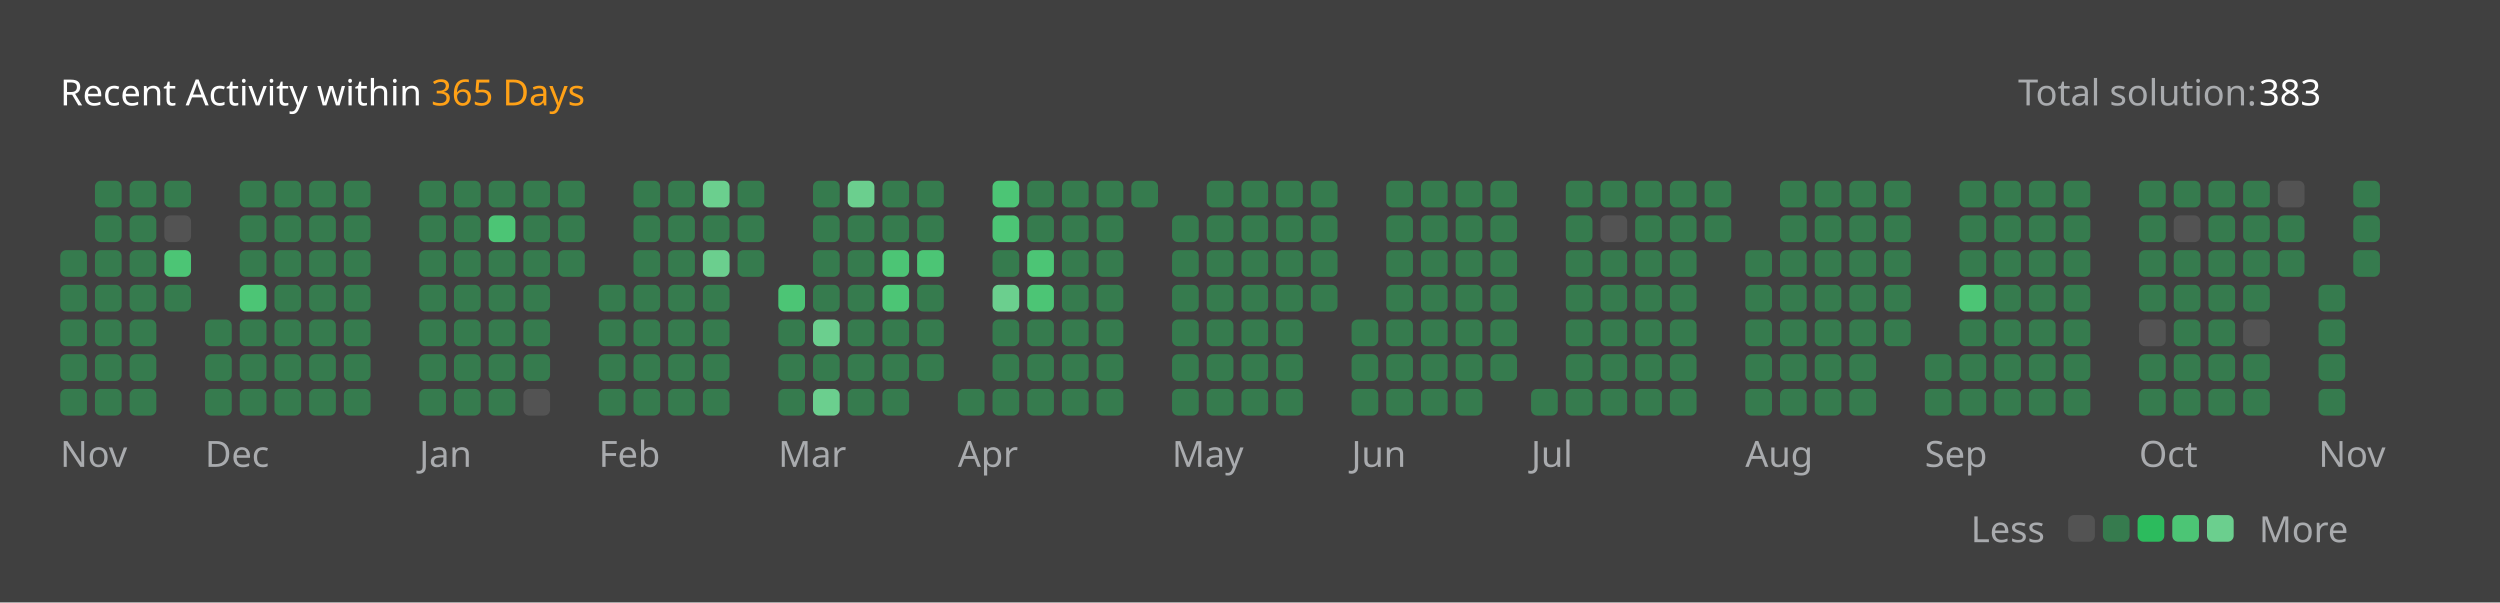
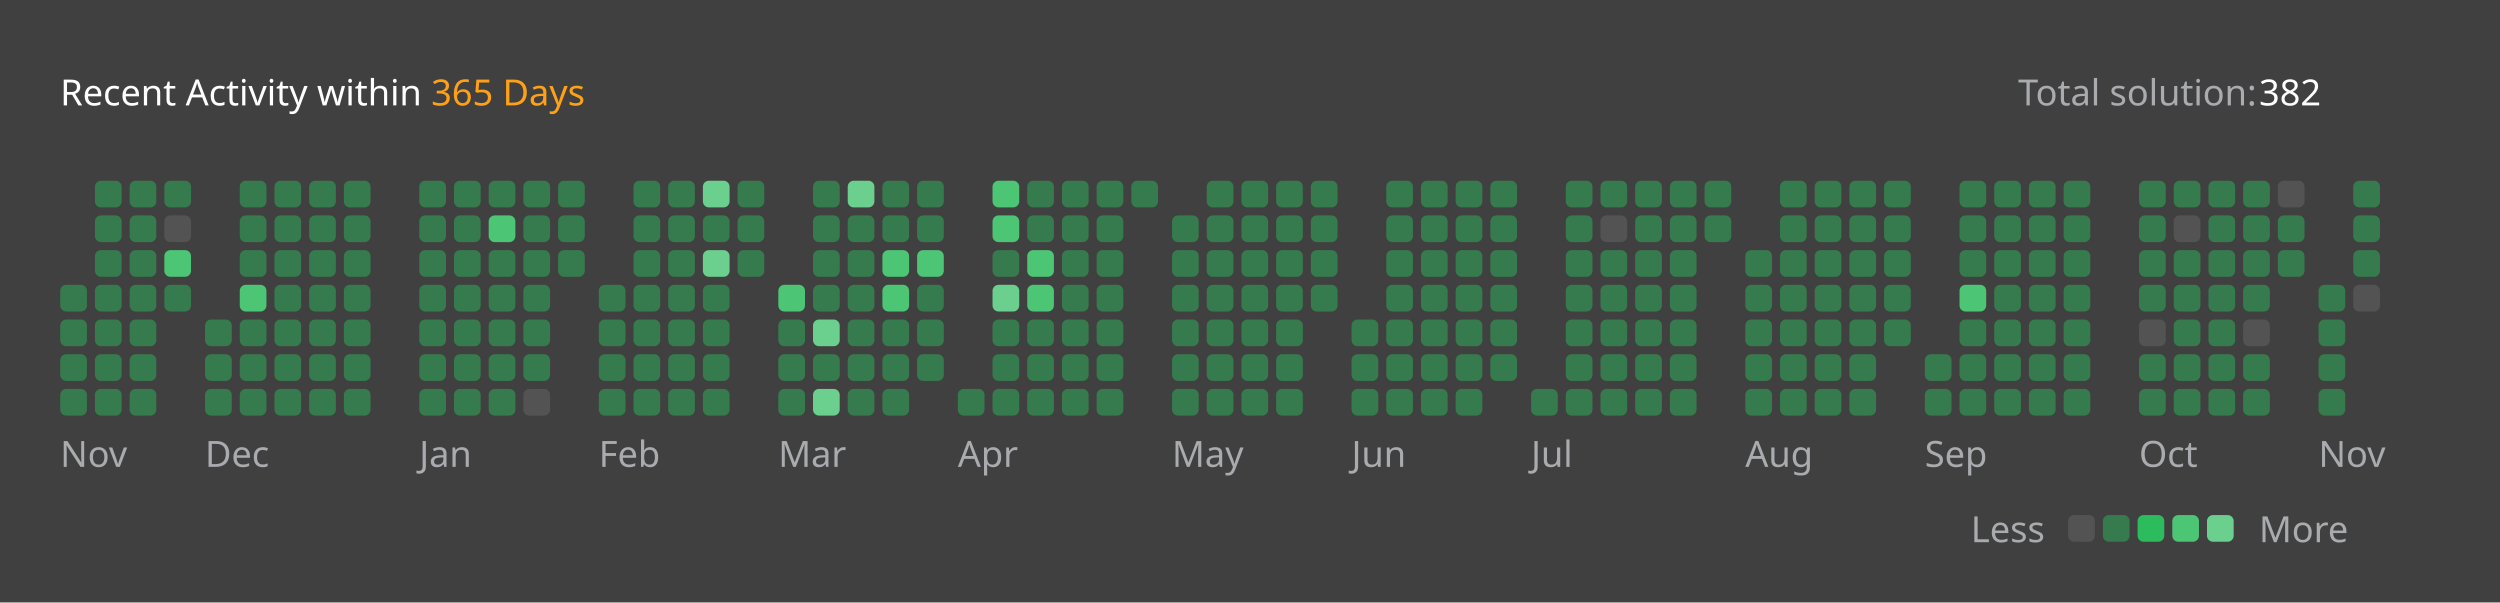
<svg xmlns="http://www.w3.org/2000/svg" version="1.1" height="200" width="830" viewBox="0 0 830 200">
  <style>*{font-family: "Segoe UI", Tahoma, Geneva, Verdana, sans-serif;}</style>
  <style>.title{font-weight: 500;font-size: 1rem;}</style>
  <style>.rotate-90{transform: rotate(-90deg);transform-origin: center;transform-box: fill-box;}</style>
  <style>.state{font-size: .75rem;}</style>
  <style>.light{color: #ffffff;fill: #ffffff;}</style>
  <style>.light-gray{color: #eff2f699;fill: #eff2f699;}</style>
  <style>.dark-gray{color: #ebebf54d;fill: #ebebf54d;}</style>
  <style>.gray{color: #747474;fill: #747474;}</style>
  <style>.orange{color: #ffa116;fill: #ffa116;}</style>
  <style>.background{color: #404040;fill: #404040;}</style>
  <style>.level-1-block{fill: #ffffff1a;}</style>
  <style>.level-2-block{fill: #2cb55d80;}</style>
  <style>.level-3-block{fill: #2cbb5dff;}</style>
  <style>.level-4-block{fill: #4cc575ff;}</style>
  <style>.level-5-block{fill: #6bcf8eff;}</style>
  <rect fill="#404040" x="0" y="0" width="830" height="200" rx="0.5rem" />
  <g text-anchor="start" text-decoration="1" class="title">
    <text x="20" y="35">
      <tspan class="light">Recent Activity within</tspan>
      <tspan class="orange">365 Days</tspan>
    </text>
  </g>
  <g class="state">
    <text x="670" y="35" class="light-gray"> Total solution: </text>
-     <text x="750" y="35" class="light"> 383 </text>
+     <text x="750" y="35" class="light"> 382 </text>
    <text x="678.88" y="180" class="light-gray" text-anchor="end">Less</text>
    <rect x="686.64" y="171" width="8.86" height="8.86" rx="2" ry="2" class="level-1-block" />
    <rect x="698.16" y="171" width="8.86" height="8.86" rx="2" ry="2" class="level-2-block" />
    <rect x="709.68" y="171" width="8.86" height="8.86" rx="2" ry="2" class="level-3-block" />
    <rect x="721.2" y="171" width="8.86" height="8.86" rx="2" ry="2" class="level-4-block" />
    <rect x="732.72" y="171" width="8.86" height="8.86" rx="2" ry="2" class="level-5-block" />
    <text x="750" y="180" class="light-gray">More</text>
  </g>
  <g x="20" y="60">
    <g x="20" y="60">
      <g x="20.0" y="60">
-         <rect x="20.0" y="83.04" width="8.86" height="8.86" rx="2" ry="2" class="level-2-block" />
        <rect x="20.0" y="94.56" width="8.86" height="8.86" rx="2" ry="2" class="level-2-block" />
        <rect x="20.0" y="106.08" width="8.86" height="8.86" rx="2" ry="2" class="level-2-block" />
        <rect x="20.0" y="117.6" width="8.86" height="8.86" rx="2" ry="2" class="level-2-block" />
        <rect x="20.0" y="129.12" width="8.86" height="8.86" rx="2" ry="2" class="level-2-block" />
      </g>
      <g x="31.52" y="60">
        <rect x="31.52" y="60.0" width="8.86" height="8.86" rx="2" ry="2" class="level-2-block" />
        <rect x="31.52" y="71.52" width="8.86" height="8.86" rx="2" ry="2" class="level-2-block" />
        <rect x="31.52" y="83.04" width="8.86" height="8.86" rx="2" ry="2" class="level-2-block" />
        <rect x="31.52" y="94.56" width="8.86" height="8.86" rx="2" ry="2" class="level-2-block" />
        <rect x="31.52" y="106.08" width="8.86" height="8.86" rx="2" ry="2" class="level-2-block" />
        <rect x="31.52" y="117.6" width="8.86" height="8.86" rx="2" ry="2" class="level-2-block" />
        <rect x="31.52" y="129.12" width="8.86" height="8.86" rx="2" ry="2" class="level-2-block" />
      </g>
      <g x="43.04" y="60">
        <rect x="43.04" y="60.0" width="8.86" height="8.86" rx="2" ry="2" class="level-2-block" />
        <rect x="43.04" y="71.52" width="8.86" height="8.86" rx="2" ry="2" class="level-2-block" />
        <rect x="43.04" y="83.04" width="8.86" height="8.86" rx="2" ry="2" class="level-2-block" />
        <rect x="43.04" y="94.56" width="8.86" height="8.86" rx="2" ry="2" class="level-2-block" />
        <rect x="43.04" y="106.08" width="8.86" height="8.86" rx="2" ry="2" class="level-2-block" />
        <rect x="43.04" y="117.6" width="8.86" height="8.86" rx="2" ry="2" class="level-2-block" />
        <rect x="43.04" y="129.12" width="8.86" height="8.86" rx="2" ry="2" class="level-2-block" />
      </g>
      <g x="54.56" y="60">
        <rect x="54.56" y="60.0" width="8.86" height="8.86" rx="2" ry="2" class="level-2-block" />
        <rect x="54.56" y="71.52" width="8.86" height="8.86" rx="2" ry="2" class="level-1-block" />
        <rect x="54.56" y="83.04" width="8.86" height="8.86" rx="2" ry="2" class="level-4-block" />
        <rect x="54.56" y="94.56" width="8.86" height="8.86" rx="2" ry="2" class="level-2-block" />
      </g>
      <text x="20.0" y="155" class="light-gray state">Nov</text>
    </g>
  </g>
  <g x="68.08" y="60">
    <g x="68.08" y="60">
      <g x="68.08" y="60">
        <rect x="68.08" y="106.08" width="8.86" height="8.86" rx="2" ry="2" class="level-2-block" />
        <rect x="68.08" y="117.6" width="8.86" height="8.86" rx="2" ry="2" class="level-2-block" />
        <rect x="68.08" y="129.12" width="8.86" height="8.86" rx="2" ry="2" class="level-2-block" />
      </g>
      <g x="79.6" y="60">
        <rect x="79.6" y="60.0" width="8.86" height="8.86" rx="2" ry="2" class="level-2-block" />
        <rect x="79.6" y="71.52" width="8.86" height="8.86" rx="2" ry="2" class="level-2-block" />
        <rect x="79.6" y="83.04" width="8.86" height="8.86" rx="2" ry="2" class="level-2-block" />
        <rect x="79.6" y="94.56" width="8.86" height="8.86" rx="2" ry="2" class="level-4-block" />
        <rect x="79.6" y="106.08" width="8.86" height="8.86" rx="2" ry="2" class="level-2-block" />
        <rect x="79.6" y="117.6" width="8.86" height="8.86" rx="2" ry="2" class="level-2-block" />
        <rect x="79.6" y="129.12" width="8.86" height="8.86" rx="2" ry="2" class="level-2-block" />
      </g>
      <g x="91.12" y="60">
        <rect x="91.12" y="60.0" width="8.86" height="8.86" rx="2" ry="2" class="level-2-block" />
        <rect x="91.12" y="71.52" width="8.86" height="8.86" rx="2" ry="2" class="level-2-block" />
        <rect x="91.12" y="83.04" width="8.86" height="8.86" rx="2" ry="2" class="level-2-block" />
        <rect x="91.12" y="94.56" width="8.86" height="8.86" rx="2" ry="2" class="level-2-block" />
        <rect x="91.12" y="106.08" width="8.86" height="8.86" rx="2" ry="2" class="level-2-block" />
        <rect x="91.12" y="117.6" width="8.86" height="8.86" rx="2" ry="2" class="level-2-block" />
        <rect x="91.12" y="129.12" width="8.86" height="8.86" rx="2" ry="2" class="level-2-block" />
      </g>
      <g x="102.64" y="60">
        <rect x="102.64" y="60.0" width="8.86" height="8.86" rx="2" ry="2" class="level-2-block" />
        <rect x="102.64" y="71.52" width="8.86" height="8.86" rx="2" ry="2" class="level-2-block" />
        <rect x="102.64" y="83.04" width="8.86" height="8.86" rx="2" ry="2" class="level-2-block" />
        <rect x="102.64" y="94.56" width="8.86" height="8.86" rx="2" ry="2" class="level-2-block" />
        <rect x="102.64" y="106.08" width="8.86" height="8.86" rx="2" ry="2" class="level-2-block" />
        <rect x="102.64" y="117.6" width="8.86" height="8.86" rx="2" ry="2" class="level-2-block" />
        <rect x="102.64" y="129.12" width="8.86" height="8.86" rx="2" ry="2" class="level-2-block" />
      </g>
      <g x="114.16" y="60">
        <rect x="114.16" y="60.0" width="8.86" height="8.86" rx="2" ry="2" class="level-2-block" />
        <rect x="114.16" y="71.52" width="8.86" height="8.86" rx="2" ry="2" class="level-2-block" />
        <rect x="114.16" y="83.04" width="8.86" height="8.86" rx="2" ry="2" class="level-2-block" />
        <rect x="114.16" y="94.56" width="8.86" height="8.86" rx="2" ry="2" class="level-2-block" />
        <rect x="114.16" y="106.08" width="8.86" height="8.86" rx="2" ry="2" class="level-2-block" />
        <rect x="114.16" y="117.6" width="8.86" height="8.86" rx="2" ry="2" class="level-2-block" />
        <rect x="114.16" y="129.12" width="8.86" height="8.86" rx="2" ry="2" class="level-2-block" />
      </g>
      <text x="68.08" y="155" class="light-gray state">Dec</text>
    </g>
  </g>
  <g x="139.2" y="60">
    <g x="139.2" y="60">
      <g x="139.2" y="60">
        <rect x="139.2" y="60.0" width="8.86" height="8.86" rx="2" ry="2" class="level-2-block" />
        <rect x="139.2" y="71.52" width="8.86" height="8.86" rx="2" ry="2" class="level-2-block" />
        <rect x="139.2" y="83.04" width="8.86" height="8.86" rx="2" ry="2" class="level-2-block" />
        <rect x="139.2" y="94.56" width="8.86" height="8.86" rx="2" ry="2" class="level-2-block" />
        <rect x="139.2" y="106.08" width="8.86" height="8.86" rx="2" ry="2" class="level-2-block" />
        <rect x="139.2" y="117.6" width="8.86" height="8.86" rx="2" ry="2" class="level-2-block" />
        <rect x="139.2" y="129.12" width="8.86" height="8.86" rx="2" ry="2" class="level-2-block" />
      </g>
      <g x="150.72" y="60">
        <rect x="150.72" y="60.0" width="8.86" height="8.86" rx="2" ry="2" class="level-2-block" />
        <rect x="150.72" y="71.52" width="8.86" height="8.86" rx="2" ry="2" class="level-2-block" />
        <rect x="150.72" y="83.04" width="8.86" height="8.86" rx="2" ry="2" class="level-2-block" />
        <rect x="150.72" y="94.56" width="8.86" height="8.86" rx="2" ry="2" class="level-2-block" />
        <rect x="150.72" y="106.08" width="8.86" height="8.86" rx="2" ry="2" class="level-2-block" />
        <rect x="150.72" y="117.6" width="8.86" height="8.86" rx="2" ry="2" class="level-2-block" />
        <rect x="150.72" y="129.12" width="8.86" height="8.86" rx="2" ry="2" class="level-2-block" />
      </g>
      <g x="162.24" y="60">
        <rect x="162.24" y="60.0" width="8.86" height="8.86" rx="2" ry="2" class="level-2-block" />
        <rect x="162.24" y="71.52" width="8.86" height="8.86" rx="2" ry="2" class="level-4-block" />
        <rect x="162.24" y="83.04" width="8.86" height="8.86" rx="2" ry="2" class="level-2-block" />
        <rect x="162.24" y="94.56" width="8.86" height="8.86" rx="2" ry="2" class="level-2-block" />
        <rect x="162.24" y="106.08" width="8.86" height="8.86" rx="2" ry="2" class="level-2-block" />
        <rect x="162.24" y="117.6" width="8.86" height="8.86" rx="2" ry="2" class="level-2-block" />
        <rect x="162.24" y="129.12" width="8.86" height="8.86" rx="2" ry="2" class="level-2-block" />
      </g>
      <g x="173.76" y="60">
        <rect x="173.76" y="60.0" width="8.86" height="8.86" rx="2" ry="2" class="level-2-block" />
        <rect x="173.76" y="71.52" width="8.86" height="8.86" rx="2" ry="2" class="level-2-block" />
        <rect x="173.76" y="83.04" width="8.86" height="8.86" rx="2" ry="2" class="level-2-block" />
        <rect x="173.76" y="94.56" width="8.86" height="8.86" rx="2" ry="2" class="level-2-block" />
        <rect x="173.76" y="106.08" width="8.86" height="8.86" rx="2" ry="2" class="level-2-block" />
        <rect x="173.76" y="117.6" width="8.86" height="8.86" rx="2" ry="2" class="level-2-block" />
        <rect x="173.76" y="129.12" width="8.86" height="8.86" rx="2" ry="2" class="level-1-block" />
      </g>
      <g x="185.28" y="60">
        <rect x="185.28" y="60.0" width="8.86" height="8.86" rx="2" ry="2" class="level-2-block" />
        <rect x="185.28" y="71.52" width="8.86" height="8.86" rx="2" ry="2" class="level-2-block" />
        <rect x="185.28" y="83.04" width="8.86" height="8.86" rx="2" ry="2" class="level-2-block" />
      </g>
      <text x="139.2" y="155" class="light-gray state">Jan</text>
    </g>
  </g>
  <g x="198.8" y="60">
    <g x="198.8" y="60">
      <g x="198.8" y="60">
        <rect x="198.8" y="94.56" width="8.86" height="8.86" rx="2" ry="2" class="level-2-block" />
        <rect x="198.8" y="106.08" width="8.86" height="8.86" rx="2" ry="2" class="level-2-block" />
        <rect x="198.8" y="117.6" width="8.86" height="8.86" rx="2" ry="2" class="level-2-block" />
        <rect x="198.8" y="129.12" width="8.86" height="8.86" rx="2" ry="2" class="level-2-block" />
      </g>
      <g x="210.32" y="60">
        <rect x="210.32" y="60.0" width="8.86" height="8.86" rx="2" ry="2" class="level-2-block" />
        <rect x="210.32" y="71.52" width="8.86" height="8.86" rx="2" ry="2" class="level-2-block" />
        <rect x="210.32" y="83.04" width="8.86" height="8.86" rx="2" ry="2" class="level-2-block" />
        <rect x="210.32" y="94.56" width="8.86" height="8.86" rx="2" ry="2" class="level-2-block" />
        <rect x="210.32" y="106.08" width="8.86" height="8.86" rx="2" ry="2" class="level-2-block" />
        <rect x="210.32" y="117.6" width="8.86" height="8.86" rx="2" ry="2" class="level-2-block" />
        <rect x="210.32" y="129.12" width="8.86" height="8.86" rx="2" ry="2" class="level-2-block" />
      </g>
      <g x="221.84" y="60">
        <rect x="221.84" y="60.0" width="8.86" height="8.86" rx="2" ry="2" class="level-2-block" />
        <rect x="221.84" y="71.52" width="8.86" height="8.86" rx="2" ry="2" class="level-2-block" />
        <rect x="221.84" y="83.04" width="8.86" height="8.86" rx="2" ry="2" class="level-2-block" />
        <rect x="221.84" y="94.56" width="8.86" height="8.86" rx="2" ry="2" class="level-2-block" />
        <rect x="221.84" y="106.08" width="8.86" height="8.86" rx="2" ry="2" class="level-2-block" />
        <rect x="221.84" y="117.6" width="8.86" height="8.86" rx="2" ry="2" class="level-2-block" />
        <rect x="221.84" y="129.12" width="8.86" height="8.86" rx="2" ry="2" class="level-2-block" />
      </g>
      <g x="233.36" y="60">
        <rect x="233.36" y="60.0" width="8.86" height="8.86" rx="2" ry="2" class="level-5-block" />
        <rect x="233.36" y="71.52" width="8.86" height="8.86" rx="2" ry="2" class="level-2-block" />
        <rect x="233.36" y="83.04" width="8.86" height="8.86" rx="2" ry="2" class="level-5-block" />
        <rect x="233.36" y="94.56" width="8.86" height="8.86" rx="2" ry="2" class="level-2-block" />
        <rect x="233.36" y="106.08" width="8.86" height="8.86" rx="2" ry="2" class="level-2-block" />
        <rect x="233.36" y="117.6" width="8.86" height="8.86" rx="2" ry="2" class="level-2-block" />
        <rect x="233.36" y="129.12" width="8.86" height="8.86" rx="2" ry="2" class="level-2-block" />
      </g>
      <g x="244.88" y="60">
        <rect x="244.88" y="60.0" width="8.86" height="8.86" rx="2" ry="2" class="level-2-block" />
        <rect x="244.88" y="71.52" width="8.86" height="8.86" rx="2" ry="2" class="level-2-block" />
        <rect x="244.88" y="83.04" width="8.86" height="8.86" rx="2" ry="2" class="level-2-block" />
      </g>
      <text x="198.8" y="155" class="light-gray state">Feb</text>
    </g>
  </g>
  <g x="258.4" y="60">
    <g x="258.4" y="60">
      <g x="258.4" y="60">
        <rect x="258.4" y="94.56" width="8.86" height="8.86" rx="2" ry="2" class="level-4-block" />
        <rect x="258.4" y="106.08" width="8.86" height="8.86" rx="2" ry="2" class="level-2-block" />
        <rect x="258.4" y="117.6" width="8.86" height="8.86" rx="2" ry="2" class="level-2-block" />
        <rect x="258.4" y="129.12" width="8.86" height="8.86" rx="2" ry="2" class="level-2-block" />
      </g>
      <g x="269.92" y="60">
        <rect x="269.92" y="60.0" width="8.86" height="8.86" rx="2" ry="2" class="level-2-block" />
        <rect x="269.92" y="71.52" width="8.86" height="8.86" rx="2" ry="2" class="level-2-block" />
        <rect x="269.92" y="83.04" width="8.86" height="8.86" rx="2" ry="2" class="level-2-block" />
        <rect x="269.92" y="94.56" width="8.86" height="8.86" rx="2" ry="2" class="level-2-block" />
        <rect x="269.92" y="106.08" width="8.86" height="8.86" rx="2" ry="2" class="level-5-block" />
        <rect x="269.92" y="117.6" width="8.86" height="8.86" rx="2" ry="2" class="level-2-block" />
        <rect x="269.92" y="129.12" width="8.86" height="8.86" rx="2" ry="2" class="level-5-block" />
      </g>
      <g x="281.44" y="60">
        <rect x="281.44" y="60.0" width="8.86" height="8.86" rx="2" ry="2" class="level-5-block" />
        <rect x="281.44" y="71.52" width="8.86" height="8.86" rx="2" ry="2" class="level-2-block" />
        <rect x="281.44" y="83.04" width="8.86" height="8.86" rx="2" ry="2" class="level-2-block" />
        <rect x="281.44" y="94.56" width="8.86" height="8.86" rx="2" ry="2" class="level-2-block" />
        <rect x="281.44" y="106.08" width="8.86" height="8.86" rx="2" ry="2" class="level-2-block" />
        <rect x="281.44" y="117.6" width="8.86" height="8.86" rx="2" ry="2" class="level-2-block" />
        <rect x="281.44" y="129.12" width="8.86" height="8.86" rx="2" ry="2" class="level-2-block" />
      </g>
      <g x="292.96" y="60">
        <rect x="292.96" y="60.0" width="8.86" height="8.86" rx="2" ry="2" class="level-2-block" />
        <rect x="292.96" y="71.52" width="8.86" height="8.86" rx="2" ry="2" class="level-2-block" />
        <rect x="292.96" y="83.04" width="8.86" height="8.86" rx="2" ry="2" class="level-4-block" />
        <rect x="292.96" y="94.56" width="8.86" height="8.86" rx="2" ry="2" class="level-4-block" />
        <rect x="292.96" y="106.08" width="8.86" height="8.86" rx="2" ry="2" class="level-2-block" />
        <rect x="292.96" y="117.6" width="8.86" height="8.86" rx="2" ry="2" class="level-2-block" />
        <rect x="292.96" y="129.12" width="8.86" height="8.86" rx="2" ry="2" class="level-2-block" />
      </g>
      <g x="304.48" y="60">
        <rect x="304.48" y="60.0" width="8.86" height="8.86" rx="2" ry="2" class="level-2-block" />
        <rect x="304.48" y="71.52" width="8.86" height="8.86" rx="2" ry="2" class="level-2-block" />
        <rect x="304.48" y="83.04" width="8.86" height="8.86" rx="2" ry="2" class="level-4-block" />
        <rect x="304.48" y="94.56" width="8.86" height="8.86" rx="2" ry="2" class="level-2-block" />
        <rect x="304.48" y="106.08" width="8.86" height="8.86" rx="2" ry="2" class="level-2-block" />
        <rect x="304.48" y="117.6" width="8.86" height="8.86" rx="2" ry="2" class="level-2-block" />
      </g>
      <text x="258.4" y="155" class="light-gray state">Mar</text>
    </g>
  </g>
  <g x="318.0" y="60">
    <g x="318.0" y="60">
      <g x="318.0" y="60">
        <rect x="318.0" y="129.12" width="8.86" height="8.86" rx="2" ry="2" class="level-2-block" />
      </g>
      <g x="329.52" y="60">
        <rect x="329.52" y="60.0" width="8.86" height="8.86" rx="2" ry="2" class="level-4-block" />
        <rect x="329.52" y="71.52" width="8.86" height="8.86" rx="2" ry="2" class="level-4-block" />
        <rect x="329.52" y="83.04" width="8.86" height="8.86" rx="2" ry="2" class="level-2-block" />
        <rect x="329.52" y="94.56" width="8.86" height="8.86" rx="2" ry="2" class="level-5-block" />
        <rect x="329.52" y="106.08" width="8.86" height="8.86" rx="2" ry="2" class="level-2-block" />
        <rect x="329.52" y="117.6" width="8.86" height="8.86" rx="2" ry="2" class="level-2-block" />
        <rect x="329.52" y="129.12" width="8.86" height="8.86" rx="2" ry="2" class="level-2-block" />
      </g>
      <g x="341.04" y="60">
        <rect x="341.04" y="60.0" width="8.86" height="8.86" rx="2" ry="2" class="level-2-block" />
        <rect x="341.04" y="71.52" width="8.86" height="8.86" rx="2" ry="2" class="level-2-block" />
        <rect x="341.04" y="83.04" width="8.86" height="8.86" rx="2" ry="2" class="level-4-block" />
        <rect x="341.04" y="94.56" width="8.86" height="8.86" rx="2" ry="2" class="level-4-block" />
        <rect x="341.04" y="106.08" width="8.86" height="8.86" rx="2" ry="2" class="level-2-block" />
        <rect x="341.04" y="117.6" width="8.86" height="8.86" rx="2" ry="2" class="level-2-block" />
        <rect x="341.04" y="129.12" width="8.86" height="8.86" rx="2" ry="2" class="level-2-block" />
      </g>
      <g x="352.56" y="60">
        <rect x="352.56" y="60.0" width="8.86" height="8.86" rx="2" ry="2" class="level-2-block" />
        <rect x="352.56" y="71.52" width="8.86" height="8.86" rx="2" ry="2" class="level-2-block" />
        <rect x="352.56" y="83.04" width="8.86" height="8.86" rx="2" ry="2" class="level-2-block" />
        <rect x="352.56" y="94.56" width="8.86" height="8.86" rx="2" ry="2" class="level-2-block" />
        <rect x="352.56" y="106.08" width="8.86" height="8.86" rx="2" ry="2" class="level-2-block" />
        <rect x="352.56" y="117.6" width="8.86" height="8.86" rx="2" ry="2" class="level-2-block" />
        <rect x="352.56" y="129.12" width="8.86" height="8.86" rx="2" ry="2" class="level-2-block" />
      </g>
      <g x="364.08" y="60">
        <rect x="364.08" y="60.0" width="8.86" height="8.86" rx="2" ry="2" class="level-2-block" />
        <rect x="364.08" y="71.52" width="8.86" height="8.86" rx="2" ry="2" class="level-2-block" />
        <rect x="364.08" y="83.04" width="8.86" height="8.86" rx="2" ry="2" class="level-2-block" />
        <rect x="364.08" y="94.56" width="8.86" height="8.86" rx="2" ry="2" class="level-2-block" />
        <rect x="364.08" y="106.08" width="8.86" height="8.86" rx="2" ry="2" class="level-2-block" />
        <rect x="364.08" y="117.6" width="8.86" height="8.86" rx="2" ry="2" class="level-2-block" />
        <rect x="364.08" y="129.12" width="8.86" height="8.86" rx="2" ry="2" class="level-2-block" />
      </g>
      <g x="375.6" y="60">
        <rect x="375.6" y="60.0" width="8.86" height="8.86" rx="2" ry="2" class="level-2-block" />
      </g>
      <text x="318.0" y="155" class="light-gray state">Apr</text>
    </g>
  </g>
  <g x="389.12" y="60">
    <g x="389.12" y="60">
      <g x="389.12" y="60">
        <rect x="389.12" y="71.52" width="8.86" height="8.86" rx="2" ry="2" class="level-2-block" />
        <rect x="389.12" y="83.04" width="8.86" height="8.86" rx="2" ry="2" class="level-2-block" />
        <rect x="389.12" y="94.56" width="8.86" height="8.86" rx="2" ry="2" class="level-2-block" />
        <rect x="389.12" y="106.08" width="8.86" height="8.86" rx="2" ry="2" class="level-2-block" />
        <rect x="389.12" y="117.6" width="8.86" height="8.86" rx="2" ry="2" class="level-2-block" />
        <rect x="389.12" y="129.12" width="8.86" height="8.86" rx="2" ry="2" class="level-2-block" />
      </g>
      <g x="400.64" y="60">
        <rect x="400.64" y="60.0" width="8.86" height="8.86" rx="2" ry="2" class="level-2-block" />
        <rect x="400.64" y="71.52" width="8.86" height="8.86" rx="2" ry="2" class="level-2-block" />
        <rect x="400.64" y="83.04" width="8.86" height="8.86" rx="2" ry="2" class="level-2-block" />
        <rect x="400.64" y="94.56" width="8.86" height="8.86" rx="2" ry="2" class="level-2-block" />
        <rect x="400.64" y="106.08" width="8.86" height="8.86" rx="2" ry="2" class="level-2-block" />
        <rect x="400.64" y="117.6" width="8.86" height="8.86" rx="2" ry="2" class="level-2-block" />
        <rect x="400.64" y="129.12" width="8.86" height="8.86" rx="2" ry="2" class="level-2-block" />
      </g>
      <g x="412.16" y="60">
        <rect x="412.16" y="60.0" width="8.86" height="8.86" rx="2" ry="2" class="level-2-block" />
        <rect x="412.16" y="71.52" width="8.86" height="8.86" rx="2" ry="2" class="level-2-block" />
        <rect x="412.16" y="83.04" width="8.86" height="8.86" rx="2" ry="2" class="level-2-block" />
        <rect x="412.16" y="94.56" width="8.86" height="8.86" rx="2" ry="2" class="level-2-block" />
        <rect x="412.16" y="106.08" width="8.86" height="8.86" rx="2" ry="2" class="level-2-block" />
        <rect x="412.16" y="117.6" width="8.86" height="8.86" rx="2" ry="2" class="level-2-block" />
        <rect x="412.16" y="129.12" width="8.86" height="8.86" rx="2" ry="2" class="level-2-block" />
      </g>
      <g x="423.68" y="60">
        <rect x="423.68" y="60.0" width="8.86" height="8.86" rx="2" ry="2" class="level-2-block" />
        <rect x="423.68" y="71.52" width="8.86" height="8.86" rx="2" ry="2" class="level-2-block" />
        <rect x="423.68" y="83.04" width="8.86" height="8.86" rx="2" ry="2" class="level-2-block" />
        <rect x="423.68" y="94.56" width="8.86" height="8.86" rx="2" ry="2" class="level-2-block" />
        <rect x="423.68" y="106.08" width="8.86" height="8.86" rx="2" ry="2" class="level-2-block" />
        <rect x="423.68" y="117.6" width="8.86" height="8.86" rx="2" ry="2" class="level-2-block" />
        <rect x="423.68" y="129.12" width="8.86" height="8.86" rx="2" ry="2" class="level-2-block" />
      </g>
      <g x="435.2" y="60">
        <rect x="435.2" y="60.0" width="8.86" height="8.86" rx="2" ry="2" class="level-2-block" />
        <rect x="435.2" y="71.52" width="8.86" height="8.86" rx="2" ry="2" class="level-2-block" />
        <rect x="435.2" y="83.04" width="8.86" height="8.86" rx="2" ry="2" class="level-2-block" />
        <rect x="435.2" y="94.56" width="8.86" height="8.86" rx="2" ry="2" class="level-2-block" />
      </g>
      <text x="389.12" y="155" class="light-gray state">May</text>
    </g>
  </g>
  <g x="448.72" y="60">
    <g x="448.72" y="60">
      <g x="448.72" y="60">
        <rect x="448.72" y="106.08" width="8.86" height="8.86" rx="2" ry="2" class="level-2-block" />
        <rect x="448.72" y="117.6" width="8.86" height="8.86" rx="2" ry="2" class="level-2-block" />
        <rect x="448.72" y="129.12" width="8.86" height="8.86" rx="2" ry="2" class="level-2-block" />
      </g>
      <g x="460.24" y="60">
        <rect x="460.24" y="60.0" width="8.86" height="8.86" rx="2" ry="2" class="level-2-block" />
        <rect x="460.24" y="71.52" width="8.86" height="8.86" rx="2" ry="2" class="level-2-block" />
        <rect x="460.24" y="83.04" width="8.86" height="8.86" rx="2" ry="2" class="level-2-block" />
        <rect x="460.24" y="94.56" width="8.86" height="8.86" rx="2" ry="2" class="level-2-block" />
        <rect x="460.24" y="106.08" width="8.86" height="8.86" rx="2" ry="2" class="level-2-block" />
        <rect x="460.24" y="117.6" width="8.86" height="8.86" rx="2" ry="2" class="level-2-block" />
        <rect x="460.24" y="129.12" width="8.86" height="8.86" rx="2" ry="2" class="level-2-block" />
      </g>
      <g x="471.76" y="60">
        <rect x="471.76" y="60.0" width="8.86" height="8.86" rx="2" ry="2" class="level-2-block" />
        <rect x="471.76" y="71.52" width="8.86" height="8.86" rx="2" ry="2" class="level-2-block" />
        <rect x="471.76" y="83.04" width="8.86" height="8.86" rx="2" ry="2" class="level-2-block" />
        <rect x="471.76" y="94.56" width="8.86" height="8.86" rx="2" ry="2" class="level-2-block" />
        <rect x="471.76" y="106.08" width="8.86" height="8.86" rx="2" ry="2" class="level-2-block" />
        <rect x="471.76" y="117.6" width="8.86" height="8.86" rx="2" ry="2" class="level-2-block" />
        <rect x="471.76" y="129.12" width="8.86" height="8.86" rx="2" ry="2" class="level-2-block" />
      </g>
      <g x="483.28" y="60">
        <rect x="483.28" y="60.0" width="8.86" height="8.86" rx="2" ry="2" class="level-2-block" />
        <rect x="483.28" y="71.52" width="8.86" height="8.86" rx="2" ry="2" class="level-2-block" />
        <rect x="483.28" y="83.04" width="8.86" height="8.86" rx="2" ry="2" class="level-2-block" />
        <rect x="483.28" y="94.56" width="8.86" height="8.86" rx="2" ry="2" class="level-2-block" />
        <rect x="483.28" y="106.08" width="8.86" height="8.86" rx="2" ry="2" class="level-2-block" />
        <rect x="483.28" y="117.6" width="8.86" height="8.86" rx="2" ry="2" class="level-2-block" />
        <rect x="483.28" y="129.12" width="8.86" height="8.86" rx="2" ry="2" class="level-2-block" />
      </g>
      <g x="494.8" y="60">
        <rect x="494.8" y="60.0" width="8.86" height="8.86" rx="2" ry="2" class="level-2-block" />
        <rect x="494.8" y="71.52" width="8.86" height="8.86" rx="2" ry="2" class="level-2-block" />
        <rect x="494.8" y="83.04" width="8.86" height="8.86" rx="2" ry="2" class="level-2-block" />
        <rect x="494.8" y="94.56" width="8.86" height="8.86" rx="2" ry="2" class="level-2-block" />
        <rect x="494.8" y="106.08" width="8.86" height="8.86" rx="2" ry="2" class="level-2-block" />
        <rect x="494.8" y="117.6" width="8.86" height="8.86" rx="2" ry="2" class="level-2-block" />
      </g>
      <text x="448.72" y="155" class="light-gray state">Jun</text>
    </g>
  </g>
  <g x="508.32" y="60">
    <g x="508.32" y="60">
      <g x="508.32" y="60">
        <rect x="508.32" y="129.12" width="8.86" height="8.86" rx="2" ry="2" class="level-2-block" />
      </g>
      <g x="519.84" y="60">
        <rect x="519.84" y="60.0" width="8.86" height="8.86" rx="2" ry="2" class="level-2-block" />
        <rect x="519.84" y="71.52" width="8.86" height="8.86" rx="2" ry="2" class="level-2-block" />
        <rect x="519.84" y="83.04" width="8.86" height="8.86" rx="2" ry="2" class="level-2-block" />
        <rect x="519.84" y="94.56" width="8.86" height="8.86" rx="2" ry="2" class="level-2-block" />
        <rect x="519.84" y="106.08" width="8.86" height="8.86" rx="2" ry="2" class="level-2-block" />
        <rect x="519.84" y="117.6" width="8.86" height="8.86" rx="2" ry="2" class="level-2-block" />
        <rect x="519.84" y="129.12" width="8.86" height="8.86" rx="2" ry="2" class="level-2-block" />
      </g>
      <g x="531.36" y="60">
        <rect x="531.36" y="60.0" width="8.86" height="8.86" rx="2" ry="2" class="level-2-block" />
        <rect x="531.36" y="71.52" width="8.86" height="8.86" rx="2" ry="2" class="level-1-block" />
        <rect x="531.36" y="83.04" width="8.86" height="8.86" rx="2" ry="2" class="level-2-block" />
        <rect x="531.36" y="94.56" width="8.86" height="8.86" rx="2" ry="2" class="level-2-block" />
        <rect x="531.36" y="106.08" width="8.86" height="8.86" rx="2" ry="2" class="level-2-block" />
        <rect x="531.36" y="117.6" width="8.86" height="8.86" rx="2" ry="2" class="level-2-block" />
        <rect x="531.36" y="129.12" width="8.86" height="8.86" rx="2" ry="2" class="level-2-block" />
      </g>
      <g x="542.88" y="60">
        <rect x="542.88" y="60.0" width="8.86" height="8.86" rx="2" ry="2" class="level-2-block" />
        <rect x="542.88" y="71.52" width="8.86" height="8.86" rx="2" ry="2" class="level-2-block" />
        <rect x="542.88" y="83.04" width="8.86" height="8.86" rx="2" ry="2" class="level-2-block" />
        <rect x="542.88" y="94.56" width="8.86" height="8.86" rx="2" ry="2" class="level-2-block" />
        <rect x="542.88" y="106.08" width="8.86" height="8.86" rx="2" ry="2" class="level-2-block" />
        <rect x="542.88" y="117.6" width="8.86" height="8.86" rx="2" ry="2" class="level-2-block" />
        <rect x="542.88" y="129.12" width="8.86" height="8.86" rx="2" ry="2" class="level-2-block" />
      </g>
      <g x="554.4" y="60">
        <rect x="554.4" y="60.0" width="8.86" height="8.86" rx="2" ry="2" class="level-2-block" />
        <rect x="554.4" y="71.52" width="8.86" height="8.86" rx="2" ry="2" class="level-2-block" />
        <rect x="554.4" y="83.04" width="8.86" height="8.86" rx="2" ry="2" class="level-2-block" />
        <rect x="554.4" y="94.56" width="8.86" height="8.86" rx="2" ry="2" class="level-2-block" />
        <rect x="554.4" y="106.08" width="8.86" height="8.86" rx="2" ry="2" class="level-2-block" />
        <rect x="554.4" y="117.6" width="8.86" height="8.86" rx="2" ry="2" class="level-2-block" />
        <rect x="554.4" y="129.12" width="8.86" height="8.86" rx="2" ry="2" class="level-2-block" />
      </g>
      <g x="565.92" y="60">
        <rect x="565.92" y="60.0" width="8.86" height="8.86" rx="2" ry="2" class="level-2-block" />
        <rect x="565.92" y="71.52" width="8.86" height="8.86" rx="2" ry="2" class="level-2-block" />
      </g>
      <text x="508.32" y="155" class="light-gray state">Jul</text>
    </g>
  </g>
  <g x="579.44" y="60">
    <g x="579.44" y="60">
      <g x="579.44" y="60">
        <rect x="579.44" y="83.04" width="8.86" height="8.86" rx="2" ry="2" class="level-2-block" />
        <rect x="579.44" y="94.56" width="8.86" height="8.86" rx="2" ry="2" class="level-2-block" />
        <rect x="579.44" y="106.08" width="8.86" height="8.86" rx="2" ry="2" class="level-2-block" />
        <rect x="579.44" y="117.6" width="8.86" height="8.86" rx="2" ry="2" class="level-2-block" />
        <rect x="579.44" y="129.12" width="8.86" height="8.86" rx="2" ry="2" class="level-2-block" />
      </g>
      <g x="590.96" y="60">
        <rect x="590.96" y="60.0" width="8.86" height="8.86" rx="2" ry="2" class="level-2-block" />
        <rect x="590.96" y="71.52" width="8.86" height="8.86" rx="2" ry="2" class="level-2-block" />
        <rect x="590.96" y="83.04" width="8.86" height="8.86" rx="2" ry="2" class="level-2-block" />
        <rect x="590.96" y="94.56" width="8.86" height="8.86" rx="2" ry="2" class="level-2-block" />
        <rect x="590.96" y="106.08" width="8.86" height="8.86" rx="2" ry="2" class="level-2-block" />
        <rect x="590.96" y="117.6" width="8.86" height="8.86" rx="2" ry="2" class="level-2-block" />
        <rect x="590.96" y="129.12" width="8.86" height="8.86" rx="2" ry="2" class="level-2-block" />
      </g>
      <g x="602.48" y="60">
        <rect x="602.48" y="60.0" width="8.86" height="8.86" rx="2" ry="2" class="level-2-block" />
        <rect x="602.48" y="71.52" width="8.86" height="8.86" rx="2" ry="2" class="level-2-block" />
        <rect x="602.48" y="83.04" width="8.86" height="8.86" rx="2" ry="2" class="level-2-block" />
        <rect x="602.48" y="94.56" width="8.86" height="8.86" rx="2" ry="2" class="level-2-block" />
        <rect x="602.48" y="106.08" width="8.86" height="8.86" rx="2" ry="2" class="level-2-block" />
        <rect x="602.48" y="117.6" width="8.86" height="8.86" rx="2" ry="2" class="level-2-block" />
        <rect x="602.48" y="129.12" width="8.86" height="8.86" rx="2" ry="2" class="level-2-block" />
      </g>
      <g x="614.0" y="60">
        <rect x="614.0" y="60.0" width="8.86" height="8.86" rx="2" ry="2" class="level-2-block" />
        <rect x="614.0" y="71.52" width="8.86" height="8.86" rx="2" ry="2" class="level-2-block" />
        <rect x="614.0" y="83.04" width="8.86" height="8.86" rx="2" ry="2" class="level-2-block" />
        <rect x="614.0" y="94.56" width="8.86" height="8.86" rx="2" ry="2" class="level-2-block" />
        <rect x="614.0" y="106.08" width="8.86" height="8.86" rx="2" ry="2" class="level-2-block" />
        <rect x="614.0" y="117.6" width="8.86" height="8.86" rx="2" ry="2" class="level-2-block" />
        <rect x="614.0" y="129.12" width="8.86" height="8.86" rx="2" ry="2" class="level-2-block" />
      </g>
      <g x="625.52" y="60">
        <rect x="625.52" y="60.0" width="8.86" height="8.86" rx="2" ry="2" class="level-2-block" />
        <rect x="625.52" y="71.52" width="8.86" height="8.86" rx="2" ry="2" class="level-2-block" />
        <rect x="625.52" y="83.04" width="8.86" height="8.86" rx="2" ry="2" class="level-2-block" />
        <rect x="625.52" y="94.56" width="8.86" height="8.86" rx="2" ry="2" class="level-2-block" />
        <rect x="625.52" y="106.08" width="8.86" height="8.86" rx="2" ry="2" class="level-2-block" />
      </g>
      <text x="579.44" y="155" class="light-gray state">Aug</text>
    </g>
  </g>
  <g x="639.04" y="60">
    <g x="639.04" y="60">
      <g x="639.04" y="60">
        <rect x="639.04" y="117.6" width="8.86" height="8.86" rx="2" ry="2" class="level-2-block" />
        <rect x="639.04" y="129.12" width="8.86" height="8.86" rx="2" ry="2" class="level-2-block" />
      </g>
      <g x="650.56" y="60">
        <rect x="650.56" y="60.0" width="8.86" height="8.86" rx="2" ry="2" class="level-2-block" />
        <rect x="650.56" y="71.52" width="8.86" height="8.86" rx="2" ry="2" class="level-2-block" />
        <rect x="650.56" y="83.04" width="8.86" height="8.86" rx="2" ry="2" class="level-2-block" />
        <rect x="650.56" y="94.56" width="8.86" height="8.86" rx="2" ry="2" class="level-4-block" />
        <rect x="650.56" y="106.08" width="8.86" height="8.86" rx="2" ry="2" class="level-2-block" />
        <rect x="650.56" y="117.6" width="8.86" height="8.86" rx="2" ry="2" class="level-2-block" />
        <rect x="650.56" y="129.12" width="8.86" height="8.86" rx="2" ry="2" class="level-2-block" />
      </g>
      <g x="662.08" y="60">
        <rect x="662.08" y="60.0" width="8.86" height="8.86" rx="2" ry="2" class="level-2-block" />
        <rect x="662.08" y="71.52" width="8.86" height="8.86" rx="2" ry="2" class="level-2-block" />
        <rect x="662.08" y="83.04" width="8.86" height="8.86" rx="2" ry="2" class="level-2-block" />
        <rect x="662.08" y="94.56" width="8.86" height="8.86" rx="2" ry="2" class="level-2-block" />
        <rect x="662.08" y="106.08" width="8.86" height="8.86" rx="2" ry="2" class="level-2-block" />
        <rect x="662.08" y="117.6" width="8.86" height="8.86" rx="2" ry="2" class="level-2-block" />
        <rect x="662.08" y="129.12" width="8.86" height="8.86" rx="2" ry="2" class="level-2-block" />
      </g>
      <g x="673.6" y="60">
        <rect x="673.6" y="60.0" width="8.86" height="8.86" rx="2" ry="2" class="level-2-block" />
        <rect x="673.6" y="71.52" width="8.86" height="8.86" rx="2" ry="2" class="level-2-block" />
        <rect x="673.6" y="83.04" width="8.86" height="8.86" rx="2" ry="2" class="level-2-block" />
        <rect x="673.6" y="94.56" width="8.86" height="8.86" rx="2" ry="2" class="level-2-block" />
        <rect x="673.6" y="106.08" width="8.86" height="8.86" rx="2" ry="2" class="level-2-block" />
        <rect x="673.6" y="117.6" width="8.86" height="8.86" rx="2" ry="2" class="level-2-block" />
        <rect x="673.6" y="129.12" width="8.86" height="8.86" rx="2" ry="2" class="level-2-block" />
      </g>
      <g x="685.12" y="60">
        <rect x="685.12" y="60.0" width="8.86" height="8.86" rx="2" ry="2" class="level-2-block" />
        <rect x="685.12" y="71.52" width="8.86" height="8.86" rx="2" ry="2" class="level-2-block" />
        <rect x="685.12" y="83.04" width="8.86" height="8.86" rx="2" ry="2" class="level-2-block" />
        <rect x="685.12" y="94.56" width="8.86" height="8.86" rx="2" ry="2" class="level-2-block" />
        <rect x="685.12" y="106.08" width="8.86" height="8.86" rx="2" ry="2" class="level-2-block" />
        <rect x="685.12" y="117.6" width="8.86" height="8.86" rx="2" ry="2" class="level-2-block" />
        <rect x="685.12" y="129.12" width="8.86" height="8.86" rx="2" ry="2" class="level-2-block" />
      </g>
      <text x="639.04" y="155" class="light-gray state">Sep</text>
    </g>
  </g>
  <g x="710.16" y="60">
    <g x="710.16" y="60">
      <g x="710.16" y="60">
        <rect x="710.16" y="60.0" width="8.86" height="8.86" rx="2" ry="2" class="level-2-block" />
        <rect x="710.16" y="71.52" width="8.86" height="8.86" rx="2" ry="2" class="level-2-block" />
        <rect x="710.16" y="83.04" width="8.86" height="8.86" rx="2" ry="2" class="level-2-block" />
        <rect x="710.16" y="94.56" width="8.86" height="8.86" rx="2" ry="2" class="level-2-block" />
        <rect x="710.16" y="106.08" width="8.86" height="8.86" rx="2" ry="2" class="level-1-block" />
        <rect x="710.16" y="117.6" width="8.86" height="8.86" rx="2" ry="2" class="level-2-block" />
        <rect x="710.16" y="129.12" width="8.86" height="8.86" rx="2" ry="2" class="level-2-block" />
      </g>
      <g x="721.68" y="60">
        <rect x="721.68" y="60.0" width="8.86" height="8.86" rx="2" ry="2" class="level-2-block" />
        <rect x="721.68" y="71.52" width="8.86" height="8.86" rx="2" ry="2" class="level-1-block" />
        <rect x="721.68" y="83.04" width="8.86" height="8.86" rx="2" ry="2" class="level-2-block" />
        <rect x="721.68" y="94.56" width="8.86" height="8.86" rx="2" ry="2" class="level-2-block" />
        <rect x="721.68" y="106.08" width="8.86" height="8.86" rx="2" ry="2" class="level-2-block" />
        <rect x="721.68" y="117.6" width="8.86" height="8.86" rx="2" ry="2" class="level-2-block" />
        <rect x="721.68" y="129.12" width="8.86" height="8.86" rx="2" ry="2" class="level-2-block" />
      </g>
      <g x="733.2" y="60">
        <rect x="733.2" y="60.0" width="8.86" height="8.86" rx="2" ry="2" class="level-2-block" />
        <rect x="733.2" y="71.52" width="8.86" height="8.86" rx="2" ry="2" class="level-2-block" />
        <rect x="733.2" y="83.04" width="8.86" height="8.86" rx="2" ry="2" class="level-2-block" />
        <rect x="733.2" y="94.56" width="8.86" height="8.86" rx="2" ry="2" class="level-2-block" />
        <rect x="733.2" y="106.08" width="8.86" height="8.86" rx="2" ry="2" class="level-2-block" />
        <rect x="733.2" y="117.6" width="8.86" height="8.86" rx="2" ry="2" class="level-2-block" />
        <rect x="733.2" y="129.12" width="8.86" height="8.86" rx="2" ry="2" class="level-2-block" />
      </g>
      <g x="744.72" y="60">
        <rect x="744.72" y="60.0" width="8.86" height="8.86" rx="2" ry="2" class="level-2-block" />
        <rect x="744.72" y="71.52" width="8.86" height="8.86" rx="2" ry="2" class="level-2-block" />
        <rect x="744.72" y="83.04" width="8.86" height="8.86" rx="2" ry="2" class="level-2-block" />
        <rect x="744.72" y="94.56" width="8.86" height="8.86" rx="2" ry="2" class="level-2-block" />
        <rect x="744.72" y="106.08" width="8.86" height="8.86" rx="2" ry="2" class="level-1-block" />
        <rect x="744.72" y="117.6" width="8.86" height="8.86" rx="2" ry="2" class="level-2-block" />
        <rect x="744.72" y="129.12" width="8.86" height="8.86" rx="2" ry="2" class="level-2-block" />
      </g>
      <g x="756.24" y="60">
        <rect x="756.24" y="60.0" width="8.86" height="8.86" rx="2" ry="2" class="level-1-block" />
        <rect x="756.24" y="71.52" width="8.86" height="8.86" rx="2" ry="2" class="level-2-block" />
        <rect x="756.24" y="83.04" width="8.86" height="8.86" rx="2" ry="2" class="level-2-block" />
      </g>
      <text x="710.16" y="155" class="light-gray state">Oct</text>
    </g>
  </g>
  <g x="769.76" y="60">
    <g x="769.76" y="60">
      <g x="769.76" y="60">
        <rect x="769.76" y="94.56" width="8.86" height="8.86" rx="2" ry="2" class="level-2-block" />
        <rect x="769.76" y="106.08" width="8.86" height="8.86" rx="2" ry="2" class="level-2-block" />
        <rect x="769.76" y="117.6" width="8.86" height="8.86" rx="2" ry="2" class="level-2-block" />
        <rect x="769.76" y="129.12" width="8.86" height="8.86" rx="2" ry="2" class="level-2-block" />
      </g>
      <g x="781.28" y="60">
        <rect x="781.28" y="60.0" width="8.86" height="8.86" rx="2" ry="2" class="level-2-block" />
        <rect x="781.28" y="71.52" width="8.86" height="8.86" rx="2" ry="2" class="level-2-block" />
        <rect x="781.28" y="83.04" width="8.86" height="8.86" rx="2" ry="2" class="level-2-block" />
+         <rect x="781.28" y="94.56" width="8.86" height="8.86" rx="2" ry="2" class="level-1-block" />
      </g>
      <text x="769.76" y="155" class="light-gray state">Nov</text>
    </g>
  </g>
</svg>
